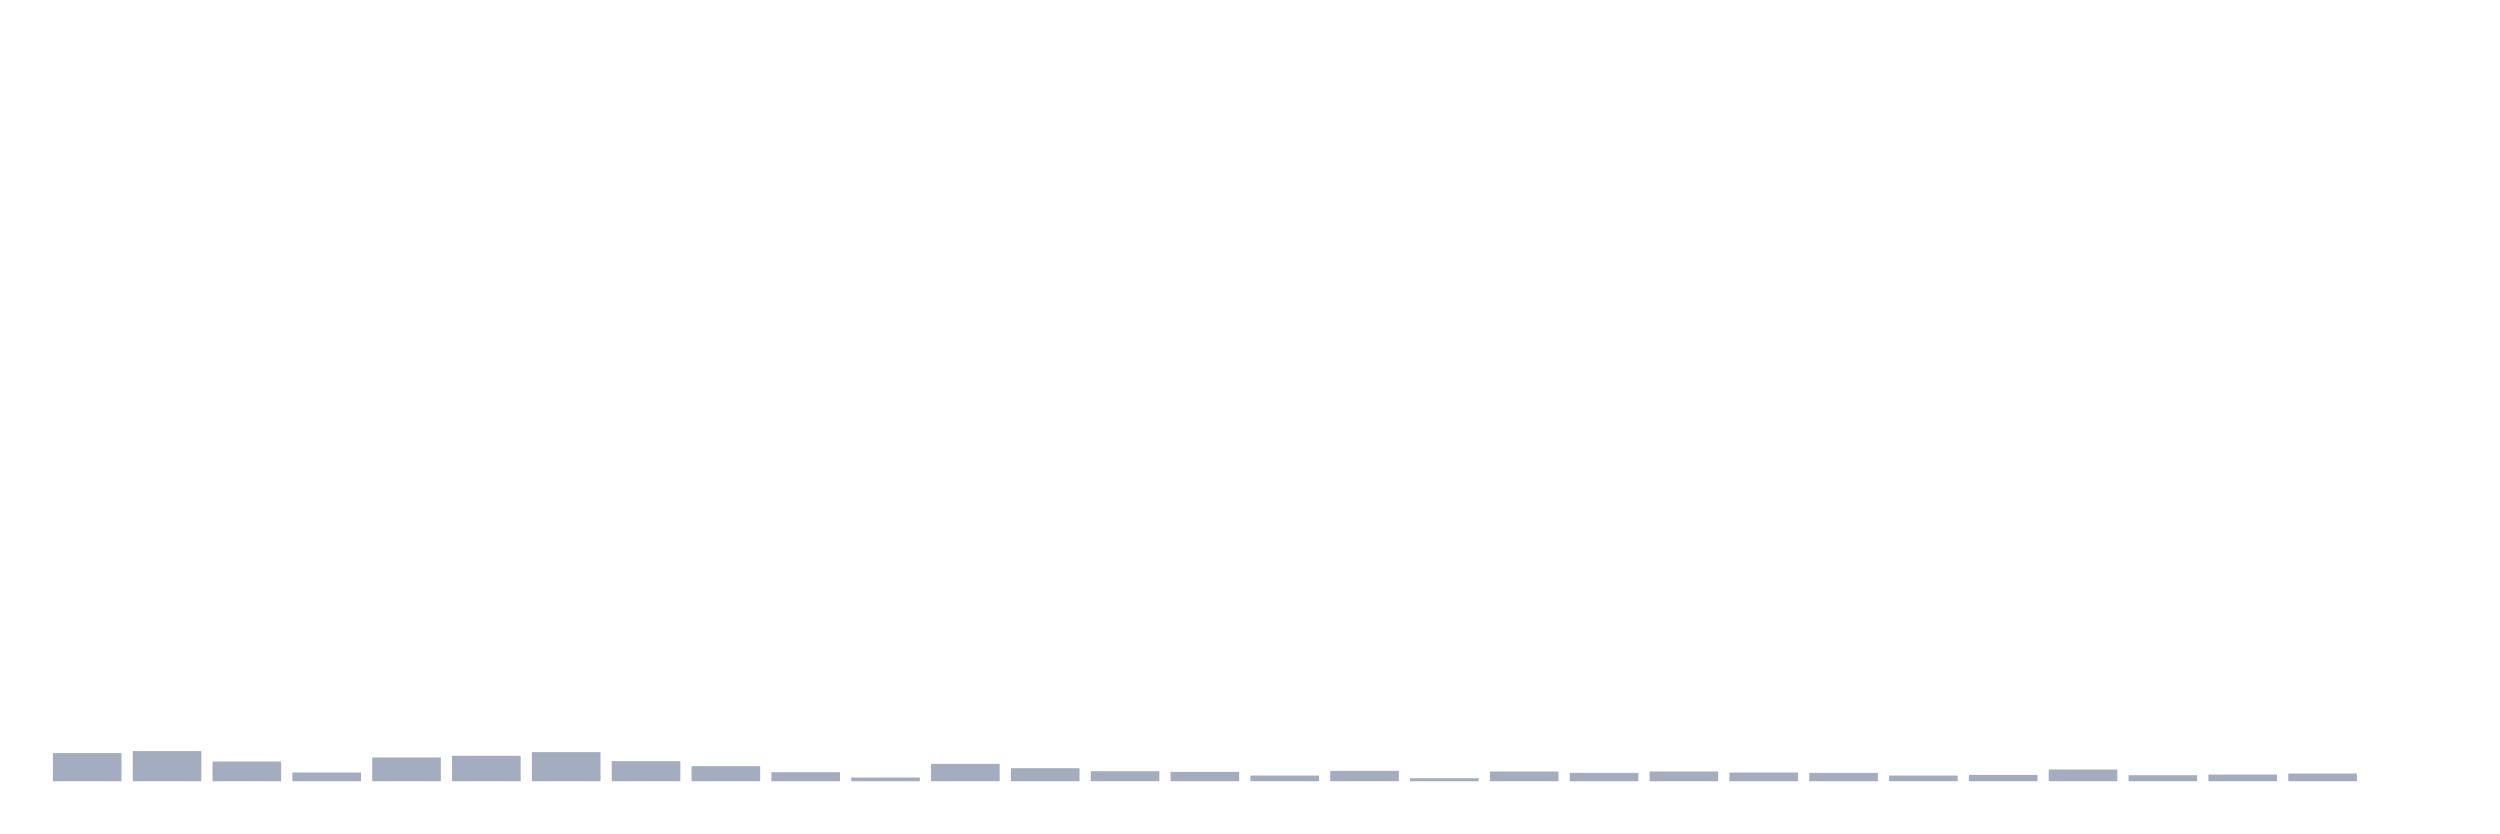
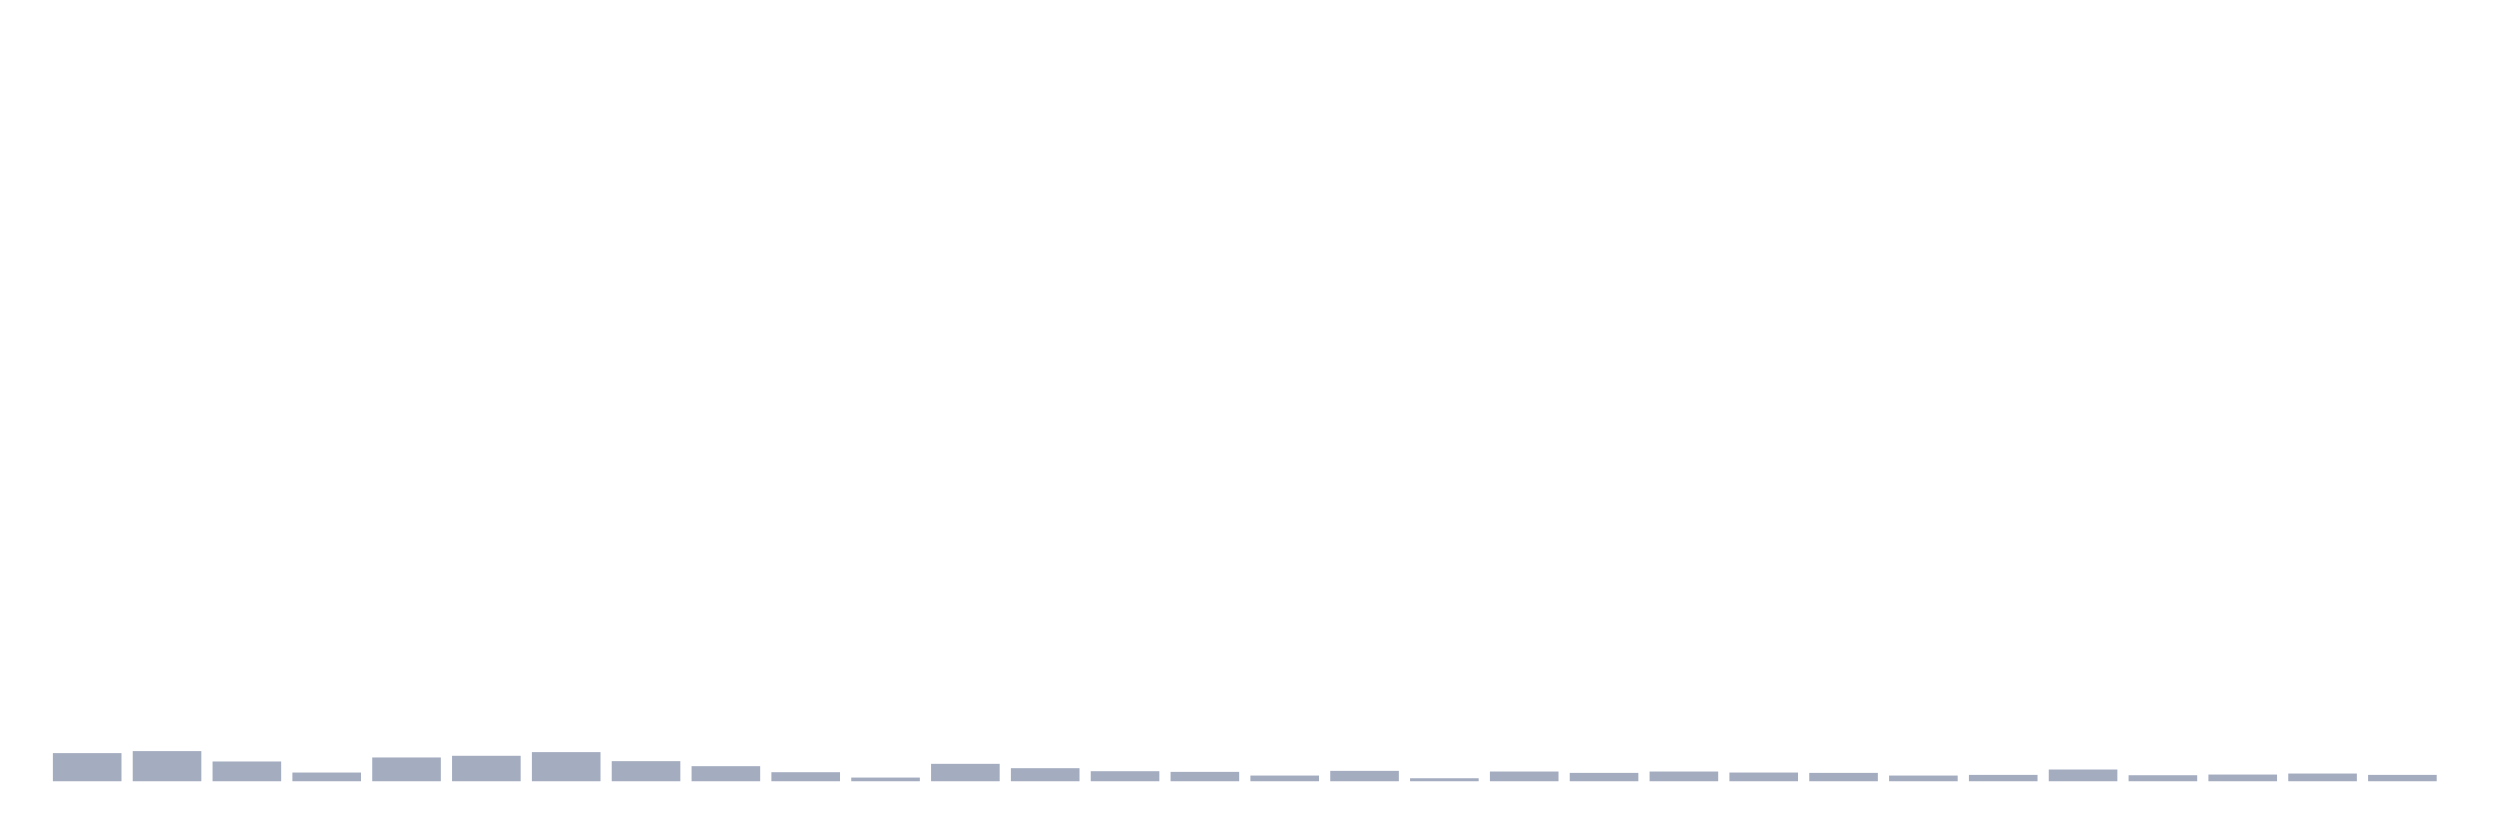
<svg xmlns="http://www.w3.org/2000/svg" viewBox="0 0 480 160">
  <g transform="translate(10,10)">
    <rect class="bar" x="0.153" width="13.175" y="134.596" height="5.404" fill="rgb(164,173,192)" />
    <rect class="bar" x="15.482" width="13.175" y="134.21" height="5.79" fill="rgb(164,173,192)" />
    <rect class="bar" x="30.81" width="13.175" y="136.204" height="3.796" fill="rgb(164,173,192)" />
    <rect class="bar" x="46.138" width="13.175" y="138.327" height="1.673" fill="rgb(164,173,192)" />
    <rect class="bar" x="61.466" width="13.175" y="135.432" height="4.568" fill="rgb(164,173,192)" />
    <rect class="bar" x="76.794" width="13.175" y="135.11" height="4.89" fill="rgb(164,173,192)" />
    <rect class="bar" x="92.123" width="13.175" y="134.403" height="5.597" fill="rgb(164,173,192)" />
    <rect class="bar" x="107.451" width="13.175" y="136.14" height="3.86" fill="rgb(164,173,192)" />
    <rect class="bar" x="122.779" width="13.175" y="137.105" height="2.895" fill="rgb(164,173,192)" />
    <rect class="bar" x="138.107" width="13.175" y="138.263" height="1.737" fill="rgb(164,173,192)" />
    <rect class="bar" x="153.436" width="13.175" y="139.292" height="0.708" fill="rgb(164,173,192)" />
    <rect class="bar" x="168.764" width="13.175" y="136.654" height="3.346" fill="rgb(164,173,192)" />
    <rect class="bar" x="184.092" width="13.175" y="137.491" height="2.509" fill="rgb(164,173,192)" />
    <rect class="bar" x="199.42" width="13.175" y="138.07" height="1.93" fill="rgb(164,173,192)" />
    <rect class="bar" x="214.748" width="13.175" y="138.199" height="1.801" fill="rgb(164,173,192)" />
    <rect class="bar" x="230.077" width="13.175" y="138.906" height="1.094" fill="rgb(164,173,192)" />
    <rect class="bar" x="245.405" width="13.175" y="138.006" height="1.994" fill="rgb(164,173,192)" />
    <rect class="bar" x="260.733" width="13.175" y="139.421" height="0.579" fill="rgb(164,173,192)" />
    <rect class="bar" x="276.061" width="13.175" y="138.134" height="1.866" fill="rgb(164,173,192)" />
    <rect class="bar" x="291.39" width="13.175" y="138.392" height="1.608" fill="rgb(164,173,192)" />
    <rect class="bar" x="306.718" width="13.175" y="138.134" height="1.866" fill="rgb(164,173,192)" />
    <rect class="bar" x="322.046" width="13.175" y="138.327" height="1.673" fill="rgb(164,173,192)" />
    <rect class="bar" x="337.374" width="13.175" y="138.392" height="1.608" fill="rgb(164,173,192)" />
    <rect class="bar" x="352.702" width="13.175" y="138.906" height="1.094" fill="rgb(164,173,192)" />
    <rect class="bar" x="368.031" width="13.175" y="138.778" height="1.222" fill="rgb(164,173,192)" />
    <rect class="bar" x="383.359" width="13.175" y="137.748" height="2.252" fill="rgb(164,173,192)" />
    <rect class="bar" x="398.687" width="13.175" y="138.842" height="1.158" fill="rgb(164,173,192)" />
    <rect class="bar" x="414.015" width="13.175" y="138.713" height="1.287" fill="rgb(164,173,192)" />
    <rect class="bar" x="429.344" width="13.175" y="138.52" height="1.48" fill="rgb(164,173,192)" />
-     <rect class="bar" x="444.672" width="13.175" y="140" height="0" fill="rgb(164,173,192)" />
+     <rect class="bar" x="444.672" width="13.175" y="138.778" height="1.222" fill="rgb(164,173,192)" />
  </g>
</svg>
